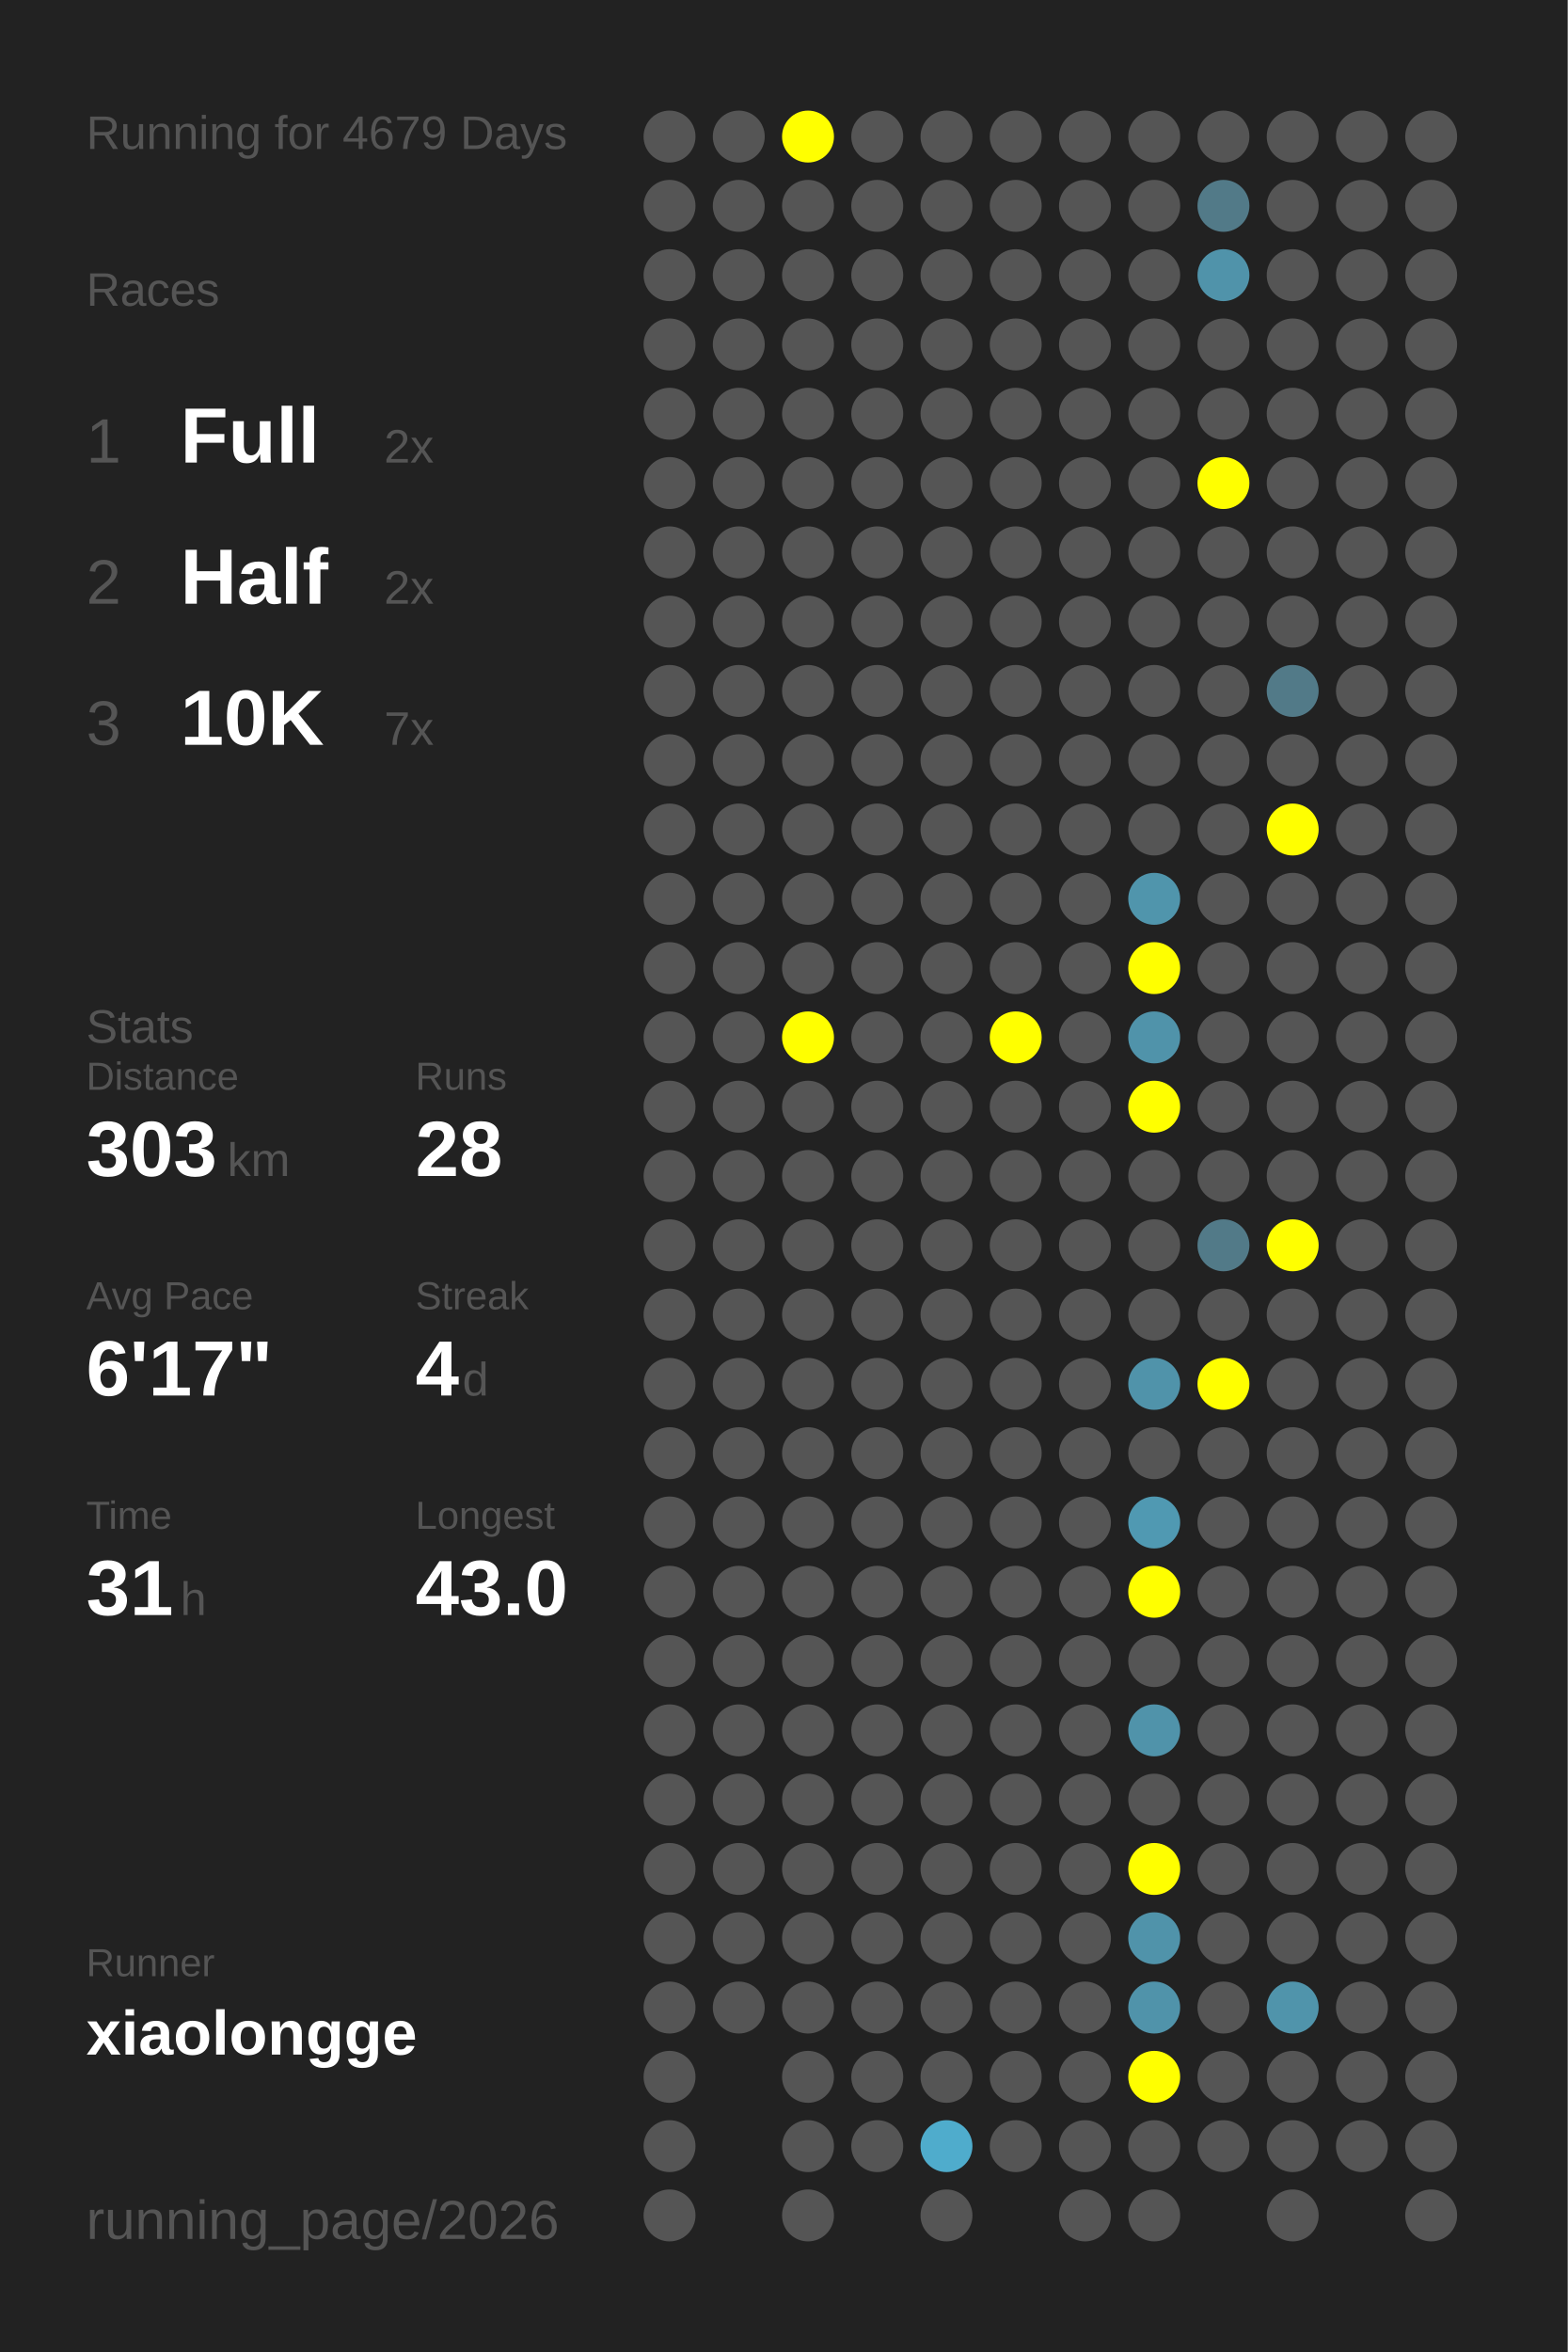
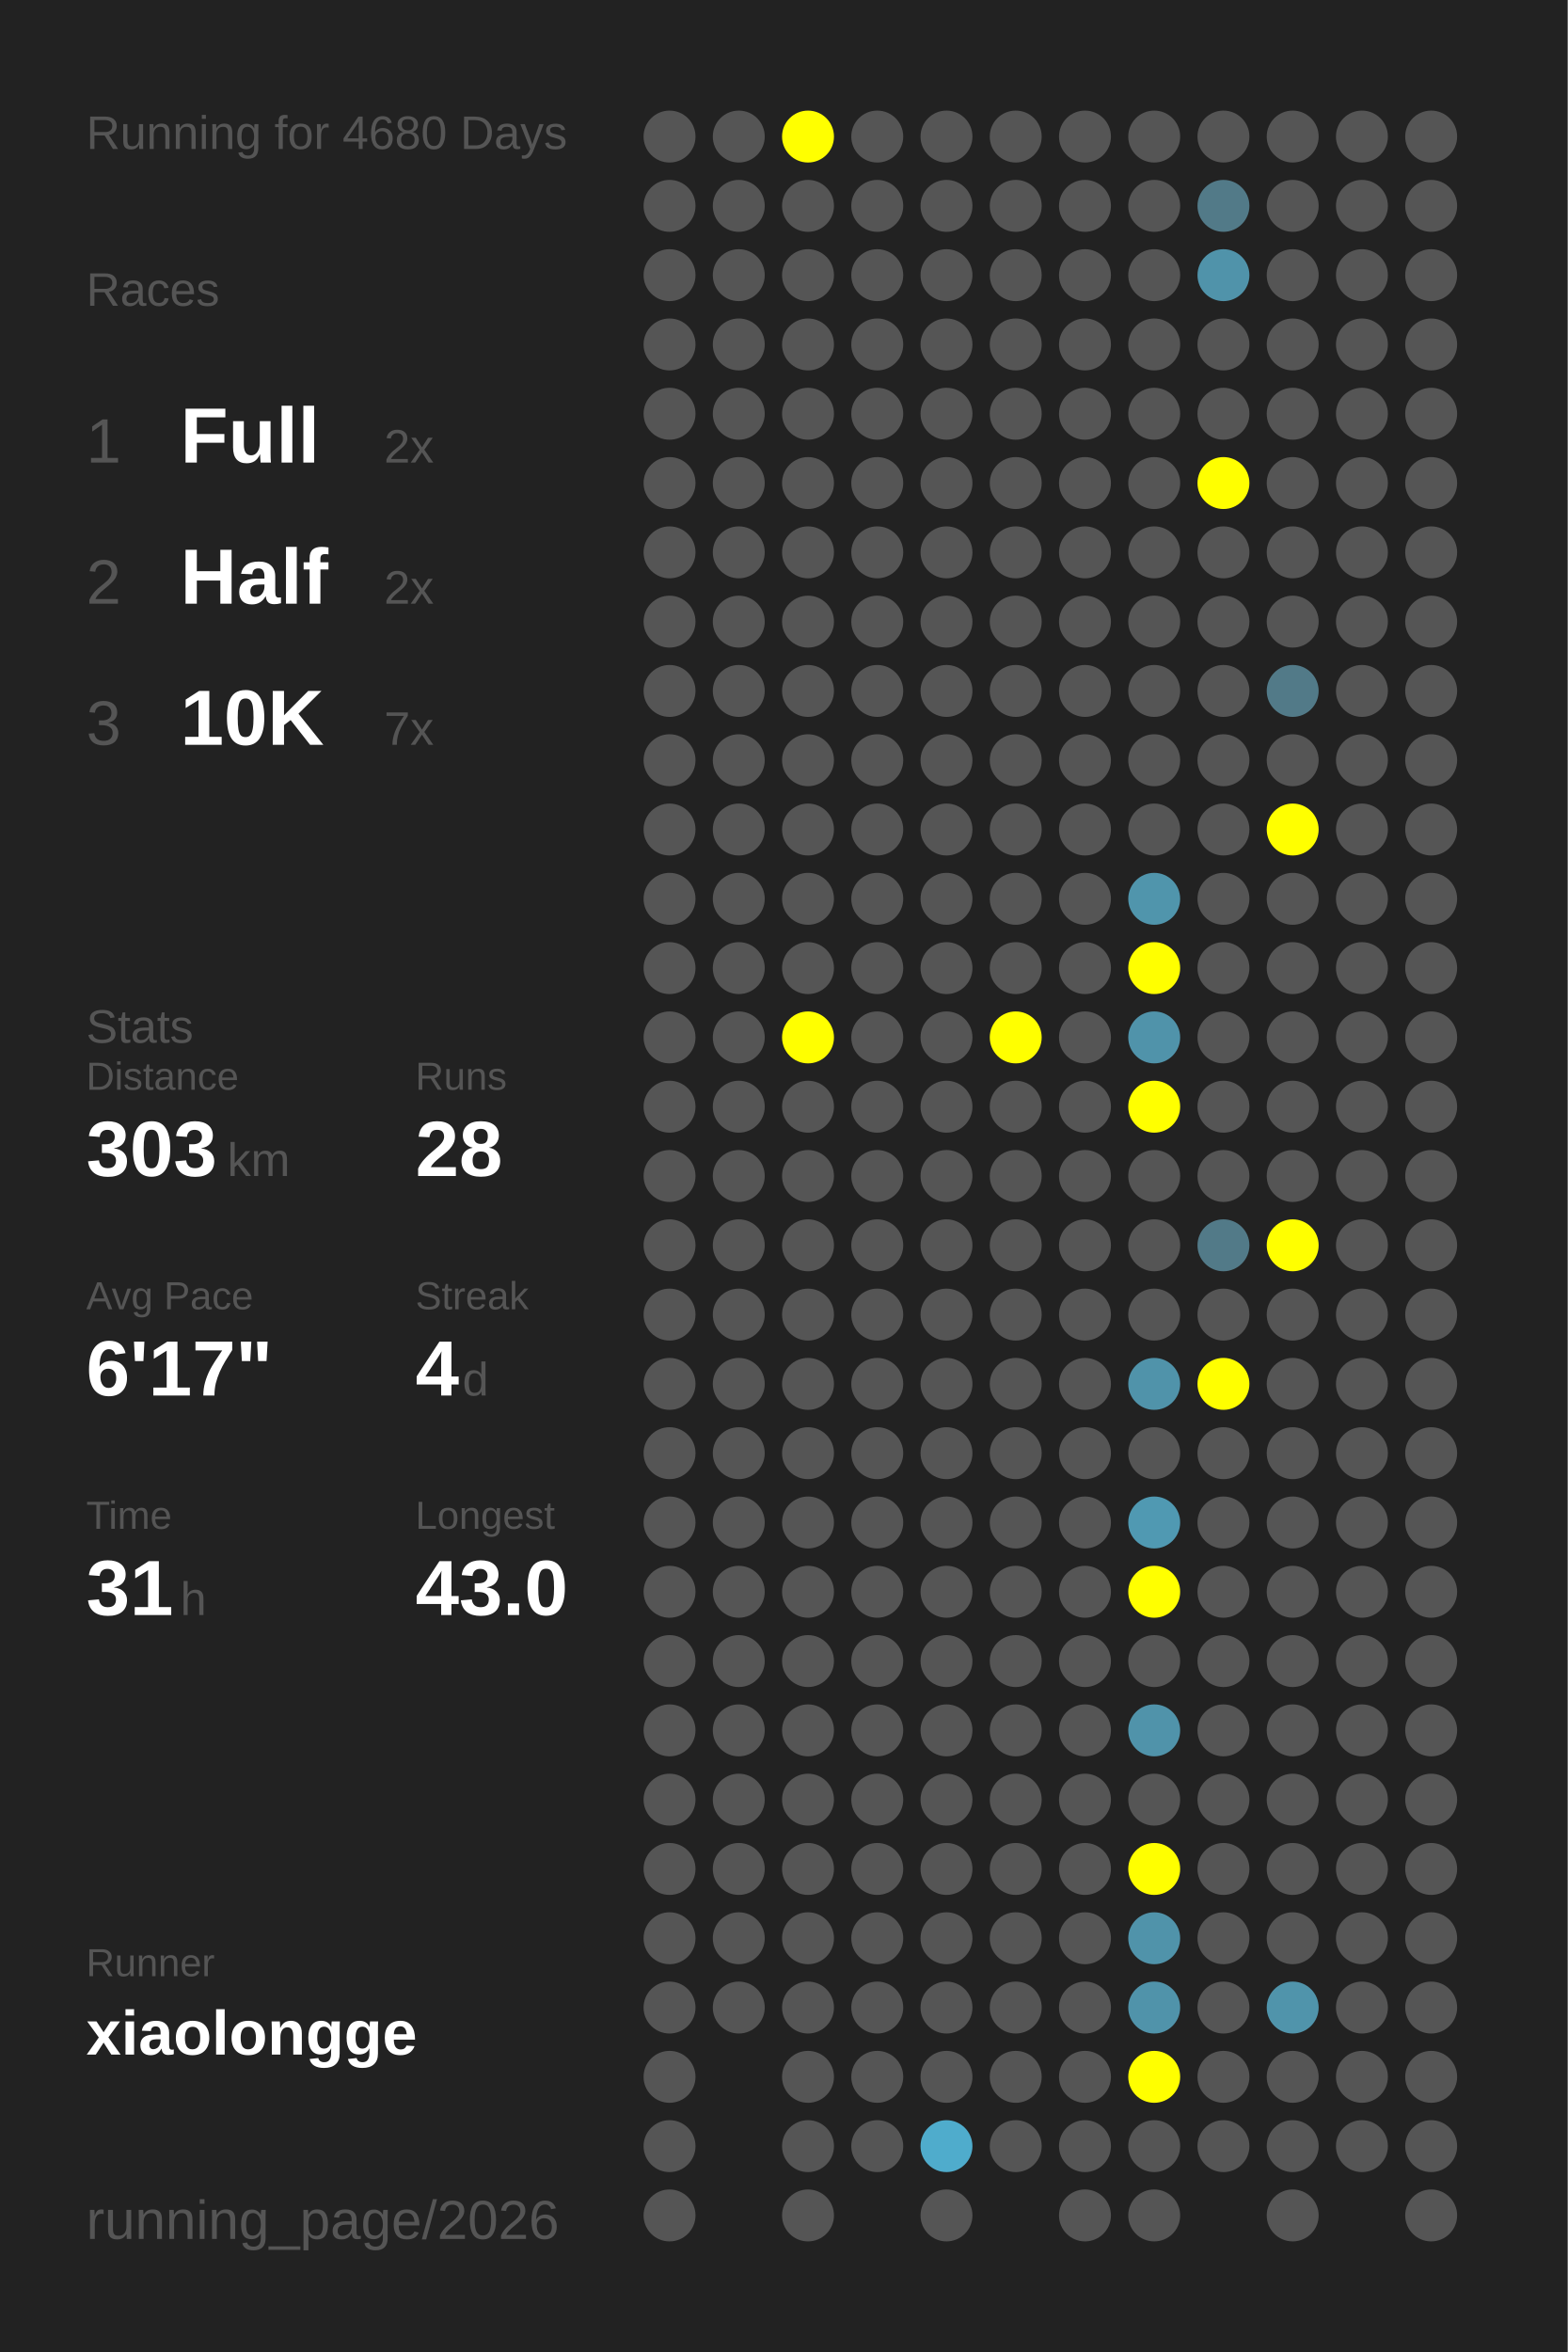
<svg xmlns="http://www.w3.org/2000/svg" baseProfile="full" height="300mm" version="1.1" viewBox="0,0,200,300" width="200mm">
  <defs />
  <rect fill="#222222" height="300" width="200" x="0" y="0" />
-   <text fill="#555555" style="font-size:6px; font-family:Arial;" x="11" y="19">Running for 4679 Days</text>
+   <text fill="#555555" style="font-size:6px; font-family:Arial;" x="11" y="19">Running for 4680 Days</text>
  <text fill="#555555" style="font-size:6px; font-family:Arial;" x="11" y="39">Races</text>
  <text fill="#555555" style="font-size:8px; font-family:Arial;" x="11" y="59">1</text>
  <text fill="#FFFFFF" style="font-size:10px; font-family:Arial; font-weight:bold;" x="23" y="59">Full</text>
  <text fill="#555555" style="font-size:6px; font-family:Arial;" x="49" y="59">2x</text>
  <text fill="#555555" style="font-size:8px; font-family:Arial;" x="11" y="77">2</text>
  <text fill="#FFFFFF" style="font-size:10px; font-family:Arial; font-weight:bold;" x="23" y="77">Half</text>
  <text fill="#555555" style="font-size:6px; font-family:Arial;" x="49" y="77">2x</text>
  <text fill="#555555" style="font-size:8px; font-family:Arial;" x="11" y="95">3</text>
  <text fill="#FFFFFF" style="font-size:10px; font-family:Arial; font-weight:bold;" x="23" y="95">10K</text>
  <text fill="#555555" style="font-size:6px; font-family:Arial;" x="49" y="95">7x</text>
  <text fill="#555555" style="font-size:6px; font-family:Arial;" x="11" y="133">Stats</text>
  <text fill="#555555" style="font-size:5px; font-family:Arial;" x="11" y="139">Distance</text>
  <text fill="#FFFFFF" style="font-size:10px; font-family:Arial; font-weight:bold;" x="11" y="150">303</text>
  <text fill="#555555" style="font-size:6px; font-family:Arial;" x="29" y="150">km</text>
  <text fill="#555555" style="font-size:5px; font-family:Arial;" x="53" y="139">Runs</text>
  <text fill="#FFFFFF" style="font-size:10px; font-family:Arial; font-weight:bold;" x="53" y="150">28</text>
  <text fill="#555555" style="font-size:5px; font-family:Arial;" x="11" y="167">Avg Pace</text>
  <text fill="#FFFFFF" style="font-size:10px; font-family:Arial; font-weight:bold;" x="11" y="178">6'17"</text>
  <text fill="#555555" style="font-size:5px; font-family:Arial;" x="53" y="167">Streak</text>
  <text fill="#FFFFFF" style="font-size:10px; font-family:Arial; font-weight:bold;" x="53" y="178">4</text>
  <text fill="#555555" style="font-size:6px; font-family:Arial;" x="59" y="178">d</text>
  <text fill="#555555" style="font-size:5px; font-family:Arial;" x="11" y="195">Time</text>
  <text fill="#FFFFFF" style="font-size:10px; font-family:Arial; font-weight:bold;" x="11" y="206">31</text>
  <text fill="#555555" style="font-size:6px; font-family:Arial;" x="23" y="206">h</text>
  <text fill="#555555" style="font-size:5px; font-family:Arial;" x="53" y="195">Longest</text>
  <text fill="#FFFFFF" style="font-size:10px; font-family:Arial; font-weight:bold;" x="53" y="206">43.0</text>
  <text fill="#555555" style="font-size:5px; font-family:Arial;" x="11" y="252.065">Runner</text>
  <text fill="#FFFFFF" style="font-size:8px; font-family:Arial; font-weight:bold;" x="11" y="262.065">xiaolongge</text>
  <text fill="#555555" style="font-size:7px; font-family:Arial;" x="11" y="285.581">running_page/2026</text>
  <circle cx="85.417" cy="17.419" fill="#555555" r="3.312" />
  <circle cx="85.417" cy="26.258" fill="#555555" r="3.312" />
  <circle cx="85.417" cy="35.097" fill="#555555" r="3.312" />
  <circle cx="85.417" cy="43.935" fill="#555555" r="3.312" />
  <circle cx="85.417" cy="52.774" fill="#555555" r="3.312" />
  <circle cx="85.417" cy="61.613" fill="#555555" r="3.312" />
  <circle cx="85.417" cy="70.452" fill="#555555" r="3.312" />
  <circle cx="85.417" cy="79.29" fill="#555555" r="3.312" />
  <circle cx="85.417" cy="88.129" fill="#555555" r="3.312" />
  <circle cx="85.417" cy="96.968" fill="#555555" r="3.312" />
  <circle cx="85.417" cy="105.806" fill="#555555" r="3.312" />
  <circle cx="85.417" cy="114.645" fill="#555555" r="3.312" />
  <circle cx="85.417" cy="123.484" fill="#555555" r="3.312" />
  <circle cx="85.417" cy="132.323" fill="#555555" r="3.312" />
  <circle cx="85.417" cy="141.161" fill="#555555" r="3.312" />
  <circle cx="85.417" cy="150" fill="#555555" r="3.312" />
  <circle cx="85.417" cy="158.839" fill="#555555" r="3.312" />
  <circle cx="85.417" cy="167.677" fill="#555555" r="3.312" />
  <circle cx="85.417" cy="176.516" fill="#555555" r="3.312" />
  <circle cx="85.417" cy="185.355" fill="#555555" r="3.312" />
  <circle cx="85.417" cy="194.194" fill="#555555" r="3.312" />
  <circle cx="85.417" cy="203.032" fill="#555555" r="3.312" />
  <circle cx="85.417" cy="211.871" fill="#555555" r="3.312" />
  <circle cx="85.417" cy="220.71" fill="#555555" r="3.312" />
  <circle cx="85.417" cy="229.548" fill="#555555" r="3.312" />
  <circle cx="85.417" cy="238.387" fill="#555555" r="3.312" />
  <circle cx="85.417" cy="247.226" fill="#555555" r="3.312" />
  <circle cx="85.417" cy="256.065" fill="#555555" r="3.312" />
  <circle cx="85.417" cy="264.903" fill="#555555" r="3.312" />
  <circle cx="85.417" cy="273.742" fill="#555555" r="3.312" />
  <circle cx="85.417" cy="282.581" fill="#555555" r="3.312" />
  <circle cx="94.25" cy="17.419" fill="#555555" r="3.312" />
  <circle cx="94.25" cy="26.258" fill="#555555" r="3.312" />
  <circle cx="94.25" cy="35.097" fill="#555555" r="3.312" />
  <circle cx="94.25" cy="43.935" fill="#555555" r="3.312" />
  <circle cx="94.25" cy="52.774" fill="#555555" r="3.312" />
  <circle cx="94.25" cy="61.613" fill="#555555" r="3.312" />
  <circle cx="94.25" cy="70.452" fill="#555555" r="3.312" />
  <circle cx="94.25" cy="79.29" fill="#555555" r="3.312" />
  <circle cx="94.25" cy="88.129" fill="#555555" r="3.312" />
  <circle cx="94.25" cy="96.968" fill="#555555" r="3.312" />
  <circle cx="94.25" cy="105.806" fill="#555555" r="3.312" />
  <circle cx="94.25" cy="114.645" fill="#555555" r="3.312" />
  <circle cx="94.25" cy="123.484" fill="#555555" r="3.312" />
  <circle cx="94.25" cy="132.323" fill="#555555" r="3.312" />
  <circle cx="94.25" cy="141.161" fill="#555555" r="3.312" />
  <circle cx="94.25" cy="150" fill="#555555" r="3.312" />
  <circle cx="94.25" cy="158.839" fill="#555555" r="3.312" />
  <circle cx="94.25" cy="167.677" fill="#555555" r="3.312" />
  <circle cx="94.25" cy="176.516" fill="#555555" r="3.312" />
  <circle cx="94.25" cy="185.355" fill="#555555" r="3.312" />
  <circle cx="94.25" cy="194.194" fill="#555555" r="3.312" />
  <circle cx="94.25" cy="203.032" fill="#555555" r="3.312" />
  <circle cx="94.25" cy="211.871" fill="#555555" r="3.312" />
  <circle cx="94.25" cy="220.71" fill="#555555" r="3.312" />
  <circle cx="94.25" cy="229.548" fill="#555555" r="3.312" />
  <circle cx="94.25" cy="238.387" fill="#555555" r="3.312" />
  <circle cx="94.25" cy="247.226" fill="#555555" r="3.312" />
  <circle cx="94.25" cy="256.065" fill="#555555" r="3.312" />
  <circle cx="103.083" cy="17.419" fill="#FFFF00" r="3.312" />
  <circle cx="103.083" cy="26.258" fill="#555555" r="3.312" />
  <circle cx="103.083" cy="35.097" fill="#555555" r="3.312" />
  <circle cx="103.083" cy="43.935" fill="#555555" r="3.312" />
  <circle cx="103.083" cy="52.774" fill="#555555" r="3.312" />
  <circle cx="103.083" cy="61.613" fill="#555555" r="3.312" />
  <circle cx="103.083" cy="70.452" fill="#555555" r="3.312" />
  <circle cx="103.083" cy="79.29" fill="#555555" r="3.312" />
  <circle cx="103.083" cy="88.129" fill="#555555" r="3.312" />
  <circle cx="103.083" cy="96.968" fill="#555555" r="3.312" />
  <circle cx="103.083" cy="105.806" fill="#555555" r="3.312" />
  <circle cx="103.083" cy="114.645" fill="#555555" r="3.312" />
  <circle cx="103.083" cy="123.484" fill="#555555" r="3.312" />
  <circle cx="103.083" cy="132.323" fill="#FFFF00" r="3.312" />
  <circle cx="103.083" cy="141.161" fill="#555555" r="3.312" />
  <circle cx="103.083" cy="150" fill="#555555" r="3.312" />
  <circle cx="103.083" cy="158.839" fill="#555555" r="3.312" />
  <circle cx="103.083" cy="167.677" fill="#555555" r="3.312" />
  <circle cx="103.083" cy="176.516" fill="#555555" r="3.312" />
  <circle cx="103.083" cy="185.355" fill="#555555" r="3.312" />
  <circle cx="103.083" cy="194.194" fill="#555555" r="3.312" />
  <circle cx="103.083" cy="203.032" fill="#555555" r="3.312" />
  <circle cx="103.083" cy="211.871" fill="#555555" r="3.312" />
  <circle cx="103.083" cy="220.71" fill="#555555" r="3.312" />
  <circle cx="103.083" cy="229.548" fill="#555555" r="3.312" />
  <circle cx="103.083" cy="238.387" fill="#555555" r="3.312" />
  <circle cx="103.083" cy="247.226" fill="#555555" r="3.312" />
  <circle cx="103.083" cy="256.065" fill="#555555" r="3.312" />
  <circle cx="103.083" cy="264.903" fill="#555555" r="3.312" />
  <circle cx="103.083" cy="273.742" fill="#555555" r="3.312" />
  <circle cx="103.083" cy="282.581" fill="#555555" r="3.312" />
  <circle cx="111.917" cy="17.419" fill="#555555" r="3.312" />
  <circle cx="111.917" cy="26.258" fill="#555555" r="3.312" />
  <circle cx="111.917" cy="35.097" fill="#555555" r="3.312" />
  <circle cx="111.917" cy="43.935" fill="#555555" r="3.312" />
  <circle cx="111.917" cy="52.774" fill="#555555" r="3.312" />
  <circle cx="111.917" cy="61.613" fill="#555555" r="3.312" />
  <circle cx="111.917" cy="70.452" fill="#555555" r="3.312" />
  <circle cx="111.917" cy="79.29" fill="#555555" r="3.312" />
  <circle cx="111.917" cy="88.129" fill="#555555" r="3.312" />
  <circle cx="111.917" cy="96.968" fill="#555555" r="3.312" />
  <circle cx="111.917" cy="105.806" fill="#555555" r="3.312" />
  <circle cx="111.917" cy="114.645" fill="#555555" r="3.312" />
  <circle cx="111.917" cy="123.484" fill="#555555" r="3.312" />
  <circle cx="111.917" cy="132.323" fill="#555555" r="3.312" />
  <circle cx="111.917" cy="141.161" fill="#555555" r="3.312" />
  <circle cx="111.917" cy="150" fill="#555555" r="3.312" />
  <circle cx="111.917" cy="158.839" fill="#555555" r="3.312" />
  <circle cx="111.917" cy="167.677" fill="#555555" r="3.312" />
  <circle cx="111.917" cy="176.516" fill="#555555" r="3.312" />
  <circle cx="111.917" cy="185.355" fill="#555555" r="3.312" />
  <circle cx="111.917" cy="194.194" fill="#555555" r="3.312" />
  <circle cx="111.917" cy="203.032" fill="#555555" r="3.312" />
  <circle cx="111.917" cy="211.871" fill="#555555" r="3.312" />
  <circle cx="111.917" cy="220.71" fill="#555555" r="3.312" />
  <circle cx="111.917" cy="229.548" fill="#555555" r="3.312" />
  <circle cx="111.917" cy="238.387" fill="#555555" r="3.312" />
  <circle cx="111.917" cy="247.226" fill="#555555" r="3.312" />
  <circle cx="111.917" cy="256.065" fill="#555555" r="3.312" />
  <circle cx="111.917" cy="264.903" fill="#555555" r="3.312" />
  <circle cx="111.917" cy="273.742" fill="#555555" r="3.312" />
  <circle cx="120.75" cy="17.419" fill="#555555" r="3.312" />
  <circle cx="120.75" cy="26.258" fill="#555555" r="3.312" />
  <circle cx="120.75" cy="35.097" fill="#555555" r="3.312" />
  <circle cx="120.75" cy="43.935" fill="#555555" r="3.312" />
  <circle cx="120.75" cy="52.774" fill="#555555" r="3.312" />
  <circle cx="120.75" cy="61.613" fill="#555555" r="3.312" />
  <circle cx="120.75" cy="70.452" fill="#555555" r="3.312" />
  <circle cx="120.75" cy="79.29" fill="#555555" r="3.312" />
  <circle cx="120.75" cy="88.129" fill="#555555" r="3.312" />
  <circle cx="120.75" cy="96.968" fill="#555555" r="3.312" />
  <circle cx="120.75" cy="105.806" fill="#555555" r="3.312" />
  <circle cx="120.75" cy="114.645" fill="#555555" r="3.312" />
  <circle cx="120.75" cy="123.484" fill="#555555" r="3.312" />
  <circle cx="120.75" cy="132.323" fill="#555555" r="3.312" />
  <circle cx="120.75" cy="141.161" fill="#555555" r="3.312" />
  <circle cx="120.75" cy="150" fill="#555555" r="3.312" />
  <circle cx="120.75" cy="158.839" fill="#555555" r="3.312" />
  <circle cx="120.75" cy="167.677" fill="#555555" r="3.312" />
  <circle cx="120.75" cy="176.516" fill="#555555" r="3.312" />
  <circle cx="120.75" cy="185.355" fill="#555555" r="3.312" />
  <circle cx="120.75" cy="194.194" fill="#555555" r="3.312" />
  <circle cx="120.75" cy="203.032" fill="#555555" r="3.312" />
  <circle cx="120.75" cy="211.871" fill="#555555" r="3.312" />
  <circle cx="120.75" cy="220.71" fill="#555555" r="3.312" />
  <circle cx="120.75" cy="229.548" fill="#555555" r="3.312" />
  <circle cx="120.75" cy="238.387" fill="#555555" r="3.312" />
  <circle cx="120.75" cy="247.226" fill="#555555" r="3.312" />
  <circle cx="120.75" cy="256.065" fill="#555555" r="3.312" />
  <circle cx="120.75" cy="264.903" fill="#555555" r="3.312" />
  <circle cx="120.75" cy="273.742" fill="#4faccc" r="3.312" />
  <circle cx="120.75" cy="282.581" fill="#555555" r="3.312" />
  <circle cx="129.583" cy="17.419" fill="#555555" r="3.312" />
  <circle cx="129.583" cy="26.258" fill="#555555" r="3.312" />
  <circle cx="129.583" cy="35.097" fill="#555555" r="3.312" />
  <circle cx="129.583" cy="43.935" fill="#555555" r="3.312" />
  <circle cx="129.583" cy="52.774" fill="#555555" r="3.312" />
  <circle cx="129.583" cy="61.613" fill="#555555" r="3.312" />
  <circle cx="129.583" cy="70.452" fill="#555555" r="3.312" />
  <circle cx="129.583" cy="79.29" fill="#555555" r="3.312" />
  <circle cx="129.583" cy="88.129" fill="#555555" r="3.312" />
  <circle cx="129.583" cy="96.968" fill="#555555" r="3.312" />
  <circle cx="129.583" cy="105.806" fill="#555555" r="3.312" />
  <circle cx="129.583" cy="114.645" fill="#555555" r="3.312" />
  <circle cx="129.583" cy="123.484" fill="#555555" r="3.312" />
  <circle cx="129.583" cy="132.323" fill="#FFFF00" r="3.312" />
  <circle cx="129.583" cy="141.161" fill="#555555" r="3.312" />
  <circle cx="129.583" cy="150" fill="#555555" r="3.312" />
  <circle cx="129.583" cy="158.839" fill="#555555" r="3.312" />
  <circle cx="129.583" cy="167.677" fill="#555555" r="3.312" />
  <circle cx="129.583" cy="176.516" fill="#555555" r="3.312" />
  <circle cx="129.583" cy="185.355" fill="#555555" r="3.312" />
  <circle cx="129.583" cy="194.194" fill="#555555" r="3.312" />
  <circle cx="129.583" cy="203.032" fill="#555555" r="3.312" />
  <circle cx="129.583" cy="211.871" fill="#555555" r="3.312" />
  <circle cx="129.583" cy="220.71" fill="#555555" r="3.312" />
  <circle cx="129.583" cy="229.548" fill="#555555" r="3.312" />
  <circle cx="129.583" cy="238.387" fill="#555555" r="3.312" />
  <circle cx="129.583" cy="247.226" fill="#555555" r="3.312" />
  <circle cx="129.583" cy="256.065" fill="#555555" r="3.312" />
  <circle cx="129.583" cy="264.903" fill="#555555" r="3.312" />
  <circle cx="129.583" cy="273.742" fill="#555555" r="3.312" />
  <circle cx="138.417" cy="17.419" fill="#555555" r="3.312" />
  <circle cx="138.417" cy="26.258" fill="#555555" r="3.312" />
  <circle cx="138.417" cy="35.097" fill="#555555" r="3.312" />
  <circle cx="138.417" cy="43.935" fill="#555555" r="3.312" />
  <circle cx="138.417" cy="52.774" fill="#555555" r="3.312" />
  <circle cx="138.417" cy="61.613" fill="#555555" r="3.312" />
  <circle cx="138.417" cy="70.452" fill="#555555" r="3.312" />
  <circle cx="138.417" cy="79.29" fill="#555555" r="3.312" />
  <circle cx="138.417" cy="88.129" fill="#555555" r="3.312" />
  <circle cx="138.417" cy="96.968" fill="#555555" r="3.312" />
  <circle cx="138.417" cy="105.806" fill="#555555" r="3.312" />
  <circle cx="138.417" cy="114.645" fill="#555555" r="3.312" />
  <circle cx="138.417" cy="123.484" fill="#555555" r="3.312" />
  <circle cx="138.417" cy="132.323" fill="#555555" r="3.312" />
  <circle cx="138.417" cy="141.161" fill="#555555" r="3.312" />
  <circle cx="138.417" cy="150" fill="#555555" r="3.312" />
  <circle cx="138.417" cy="158.839" fill="#555555" r="3.312" />
  <circle cx="138.417" cy="167.677" fill="#555555" r="3.312" />
  <circle cx="138.417" cy="176.516" fill="#555555" r="3.312" />
  <circle cx="138.417" cy="185.355" fill="#555555" r="3.312" />
  <circle cx="138.417" cy="194.194" fill="#555555" r="3.312" />
  <circle cx="138.417" cy="203.032" fill="#555555" r="3.312" />
  <circle cx="138.417" cy="211.871" fill="#555555" r="3.312" />
  <circle cx="138.417" cy="220.71" fill="#555555" r="3.312" />
  <circle cx="138.417" cy="229.548" fill="#555555" r="3.312" />
  <circle cx="138.417" cy="238.387" fill="#555555" r="3.312" />
  <circle cx="138.417" cy="247.226" fill="#555555" r="3.312" />
  <circle cx="138.417" cy="256.065" fill="#555555" r="3.312" />
  <circle cx="138.417" cy="264.903" fill="#555555" r="3.312" />
  <circle cx="138.417" cy="273.742" fill="#555555" r="3.312" />
  <circle cx="138.417" cy="282.581" fill="#555555" r="3.312" />
  <circle cx="147.25" cy="17.419" fill="#555555" r="3.312" />
  <circle cx="147.25" cy="26.258" fill="#555555" r="3.312" />
  <circle cx="147.25" cy="35.097" fill="#555555" r="3.312" />
  <circle cx="147.25" cy="43.935" fill="#555555" r="3.312" />
  <circle cx="147.25" cy="52.774" fill="#555555" r="3.312" />
  <circle cx="147.25" cy="61.613" fill="#555555" r="3.312" />
  <circle cx="147.25" cy="70.452" fill="#555555" r="3.312" />
  <circle cx="147.25" cy="79.29" fill="#555555" r="3.312" />
  <circle cx="147.25" cy="88.129" fill="#555555" r="3.312" />
  <circle cx="147.25" cy="96.968" fill="#555555" r="3.312" />
  <circle cx="147.25" cy="105.806" fill="#555555" r="3.312" />
  <circle cx="147.25" cy="114.645" fill="#5095ac" r="3.312" />
  <circle cx="147.25" cy="123.484" fill="#FFFF00" r="3.312" />
  <circle cx="147.25" cy="132.323" fill="#5093aa" r="3.312" />
  <circle cx="147.25" cy="141.161" fill="#FFFF00" r="3.312" />
  <circle cx="147.25" cy="150" fill="#555555" r="3.312" />
  <circle cx="147.25" cy="158.839" fill="#555555" r="3.312" />
  <circle cx="147.25" cy="167.677" fill="#555555" r="3.312" />
  <circle cx="147.25" cy="176.516" fill="#5093aa" r="3.312" />
  <circle cx="147.25" cy="185.355" fill="#555555" r="3.312" />
  <circle cx="147.25" cy="194.194" fill="#5099b2" r="3.312" />
  <circle cx="147.25" cy="203.032" fill="#FFFF00" r="3.312" />
  <circle cx="147.25" cy="211.871" fill="#555555" r="3.312" />
  <circle cx="147.25" cy="220.71" fill="#5093aa" r="3.312" />
  <circle cx="147.25" cy="229.548" fill="#555555" r="3.312" />
  <circle cx="147.25" cy="238.387" fill="#FFFF00" r="3.312" />
  <circle cx="147.25" cy="247.226" fill="#5093aa" r="3.312" />
  <circle cx="147.25" cy="256.065" fill="#5093aa" r="3.312" />
  <circle cx="147.25" cy="264.903" fill="#FFFF00" r="3.312" />
  <circle cx="147.25" cy="273.742" fill="#555555" r="3.312" />
  <circle cx="147.25" cy="282.581" fill="#555555" r="3.312" />
  <circle cx="156.083" cy="17.419" fill="#555555" r="3.312" />
  <circle cx="156.083" cy="26.258" fill="#527a88" r="3.312" />
  <circle cx="156.083" cy="35.097" fill="#5093aa" r="3.312" />
  <circle cx="156.083" cy="43.935" fill="#555555" r="3.312" />
  <circle cx="156.083" cy="52.774" fill="#555555" r="3.312" />
  <circle cx="156.083" cy="61.613" fill="#FFFF00" r="3.312" />
  <circle cx="156.083" cy="70.452" fill="#555555" r="3.312" />
  <circle cx="156.083" cy="79.29" fill="#555555" r="3.312" />
  <circle cx="156.083" cy="88.129" fill="#555555" r="3.312" />
  <circle cx="156.083" cy="96.968" fill="#555555" r="3.312" />
  <circle cx="156.083" cy="105.806" fill="#555555" r="3.312" />
  <circle cx="156.083" cy="114.645" fill="#555555" r="3.312" />
  <circle cx="156.083" cy="123.484" fill="#555555" r="3.312" />
  <circle cx="156.083" cy="132.323" fill="#555555" r="3.312" />
  <circle cx="156.083" cy="141.161" fill="#555555" r="3.312" />
  <circle cx="156.083" cy="150" fill="#555555" r="3.312" />
  <circle cx="156.083" cy="158.839" fill="#527a88" r="3.312" />
  <circle cx="156.083" cy="167.677" fill="#555555" r="3.312" />
  <circle cx="156.083" cy="176.516" fill="#FFFF00" r="3.312" />
  <circle cx="156.083" cy="185.355" fill="#555555" r="3.312" />
  <circle cx="156.083" cy="194.194" fill="#555555" r="3.312" />
  <circle cx="156.083" cy="203.032" fill="#555555" r="3.312" />
  <circle cx="156.083" cy="211.871" fill="#555555" r="3.312" />
  <circle cx="156.083" cy="220.71" fill="#555555" r="3.312" />
  <circle cx="156.083" cy="229.548" fill="#555555" r="3.312" />
  <circle cx="156.083" cy="238.387" fill="#555555" r="3.312" />
  <circle cx="156.083" cy="247.226" fill="#555555" r="3.312" />
  <circle cx="156.083" cy="256.065" fill="#555555" r="3.312" />
  <circle cx="156.083" cy="264.903" fill="#555555" r="3.312" />
  <circle cx="156.083" cy="273.742" fill="#555555" r="3.312" />
  <circle cx="164.917" cy="17.419" fill="#555555" r="3.312" />
  <circle cx="164.917" cy="26.258" fill="#555555" r="3.312" />
  <circle cx="164.917" cy="35.097" fill="#555555" r="3.312" />
  <circle cx="164.917" cy="43.935" fill="#555555" r="3.312" />
  <circle cx="164.917" cy="52.774" fill="#555555" r="3.312" />
  <circle cx="164.917" cy="61.613" fill="#555555" r="3.312" />
  <circle cx="164.917" cy="70.452" fill="#555555" r="3.312" />
  <circle cx="164.917" cy="79.29" fill="#555555" r="3.312" />
  <circle cx="164.917" cy="88.129" fill="#527a88" r="3.312" />
  <circle cx="164.917" cy="96.968" fill="#555555" r="3.312" />
  <circle cx="164.917" cy="105.806" fill="#FFFF00" r="3.312" />
  <circle cx="164.917" cy="114.645" fill="#555555" r="3.312" />
  <circle cx="164.917" cy="123.484" fill="#555555" r="3.312" />
  <circle cx="164.917" cy="132.323" fill="#555555" r="3.312" />
  <circle cx="164.917" cy="141.161" fill="#555555" r="3.312" />
  <circle cx="164.917" cy="150" fill="#555555" r="3.312" />
  <circle cx="164.917" cy="158.839" fill="#FFFF00" r="3.312" />
  <circle cx="164.917" cy="167.677" fill="#555555" r="3.312" />
  <circle cx="164.917" cy="176.516" fill="#555555" r="3.312" />
  <circle cx="164.917" cy="185.355" fill="#555555" r="3.312" />
  <circle cx="164.917" cy="194.194" fill="#555555" r="3.312" />
  <circle cx="164.917" cy="203.032" fill="#555555" r="3.312" />
  <circle cx="164.917" cy="211.871" fill="#555555" r="3.312" />
  <circle cx="164.917" cy="220.71" fill="#555555" r="3.312" />
  <circle cx="164.917" cy="229.548" fill="#555555" r="3.312" />
  <circle cx="164.917" cy="238.387" fill="#555555" r="3.312" />
  <circle cx="164.917" cy="247.226" fill="#555555" r="3.312" />
  <circle cx="164.917" cy="256.065" fill="#5094ab" r="3.312" />
  <circle cx="164.917" cy="264.903" fill="#555555" r="3.312" />
  <circle cx="164.917" cy="273.742" fill="#555555" r="3.312" />
  <circle cx="164.917" cy="282.581" fill="#555555" r="3.312" />
  <circle cx="173.75" cy="17.419" fill="#555555" r="3.312" />
  <circle cx="173.75" cy="26.258" fill="#555555" r="3.312" />
  <circle cx="173.75" cy="35.097" fill="#555555" r="3.312" />
  <circle cx="173.75" cy="43.935" fill="#555555" r="3.312" />
  <circle cx="173.75" cy="52.774" fill="#555555" r="3.312" />
  <circle cx="173.75" cy="61.613" fill="#555555" r="3.312" />
  <circle cx="173.75" cy="70.452" fill="#555555" r="3.312" />
  <circle cx="173.75" cy="79.29" fill="#555555" r="3.312" />
  <circle cx="173.75" cy="88.129" fill="#555555" r="3.312" />
  <circle cx="173.75" cy="96.968" fill="#555555" r="3.312" />
  <circle cx="173.75" cy="105.806" fill="#555555" r="3.312" />
  <circle cx="173.75" cy="114.645" fill="#555555" r="3.312" />
  <circle cx="173.75" cy="123.484" fill="#555555" r="3.312" />
  <circle cx="173.75" cy="132.323" fill="#555555" r="3.312" />
  <circle cx="173.75" cy="141.161" fill="#555555" r="3.312" />
  <circle cx="173.75" cy="150" fill="#555555" r="3.312" />
  <circle cx="173.75" cy="158.839" fill="#555555" r="3.312" />
  <circle cx="173.75" cy="167.677" fill="#555555" r="3.312" />
  <circle cx="173.75" cy="176.516" fill="#555555" r="3.312" />
  <circle cx="173.75" cy="185.355" fill="#555555" r="3.312" />
  <circle cx="173.75" cy="194.194" fill="#555555" r="3.312" />
  <circle cx="173.75" cy="203.032" fill="#555555" r="3.312" />
  <circle cx="173.75" cy="211.871" fill="#555555" r="3.312" />
  <circle cx="173.75" cy="220.71" fill="#555555" r="3.312" />
  <circle cx="173.75" cy="229.548" fill="#555555" r="3.312" />
  <circle cx="173.75" cy="238.387" fill="#555555" r="3.312" />
  <circle cx="173.75" cy="247.226" fill="#555555" r="3.312" />
  <circle cx="173.75" cy="256.065" fill="#555555" r="3.312" />
  <circle cx="173.75" cy="264.903" fill="#555555" r="3.312" />
  <circle cx="173.75" cy="273.742" fill="#555555" r="3.312" />
  <circle cx="182.583" cy="17.419" fill="#555555" r="3.312" />
  <circle cx="182.583" cy="26.258" fill="#555555" r="3.312" />
  <circle cx="182.583" cy="35.097" fill="#555555" r="3.312" />
  <circle cx="182.583" cy="43.935" fill="#555555" r="3.312" />
  <circle cx="182.583" cy="52.774" fill="#555555" r="3.312" />
  <circle cx="182.583" cy="61.613" fill="#555555" r="3.312" />
  <circle cx="182.583" cy="70.452" fill="#555555" r="3.312" />
  <circle cx="182.583" cy="79.29" fill="#555555" r="3.312" />
  <circle cx="182.583" cy="88.129" fill="#555555" r="3.312" />
  <circle cx="182.583" cy="96.968" fill="#555555" r="3.312" />
  <circle cx="182.583" cy="105.806" fill="#555555" r="3.312" />
  <circle cx="182.583" cy="114.645" fill="#555555" r="3.312" />
  <circle cx="182.583" cy="123.484" fill="#555555" r="3.312" />
  <circle cx="182.583" cy="132.323" fill="#555555" r="3.312" />
  <circle cx="182.583" cy="141.161" fill="#555555" r="3.312" />
  <circle cx="182.583" cy="150" fill="#555555" r="3.312" />
  <circle cx="182.583" cy="158.839" fill="#555555" r="3.312" />
  <circle cx="182.583" cy="167.677" fill="#555555" r="3.312" />
  <circle cx="182.583" cy="176.516" fill="#555555" r="3.312" />
  <circle cx="182.583" cy="185.355" fill="#555555" r="3.312" />
  <circle cx="182.583" cy="194.194" fill="#555555" r="3.312" />
  <circle cx="182.583" cy="203.032" fill="#555555" r="3.312" />
  <circle cx="182.583" cy="211.871" fill="#555555" r="3.312" />
  <circle cx="182.583" cy="220.71" fill="#555555" r="3.312" />
  <circle cx="182.583" cy="229.548" fill="#555555" r="3.312" />
  <circle cx="182.583" cy="238.387" fill="#555555" r="3.312" />
  <circle cx="182.583" cy="247.226" fill="#555555" r="3.312" />
  <circle cx="182.583" cy="256.065" fill="#555555" r="3.312" />
  <circle cx="182.583" cy="264.903" fill="#555555" r="3.312" />
  <circle cx="182.583" cy="273.742" fill="#555555" r="3.312" />
  <circle cx="182.583" cy="282.581" fill="#555555" r="3.312" />
</svg>
